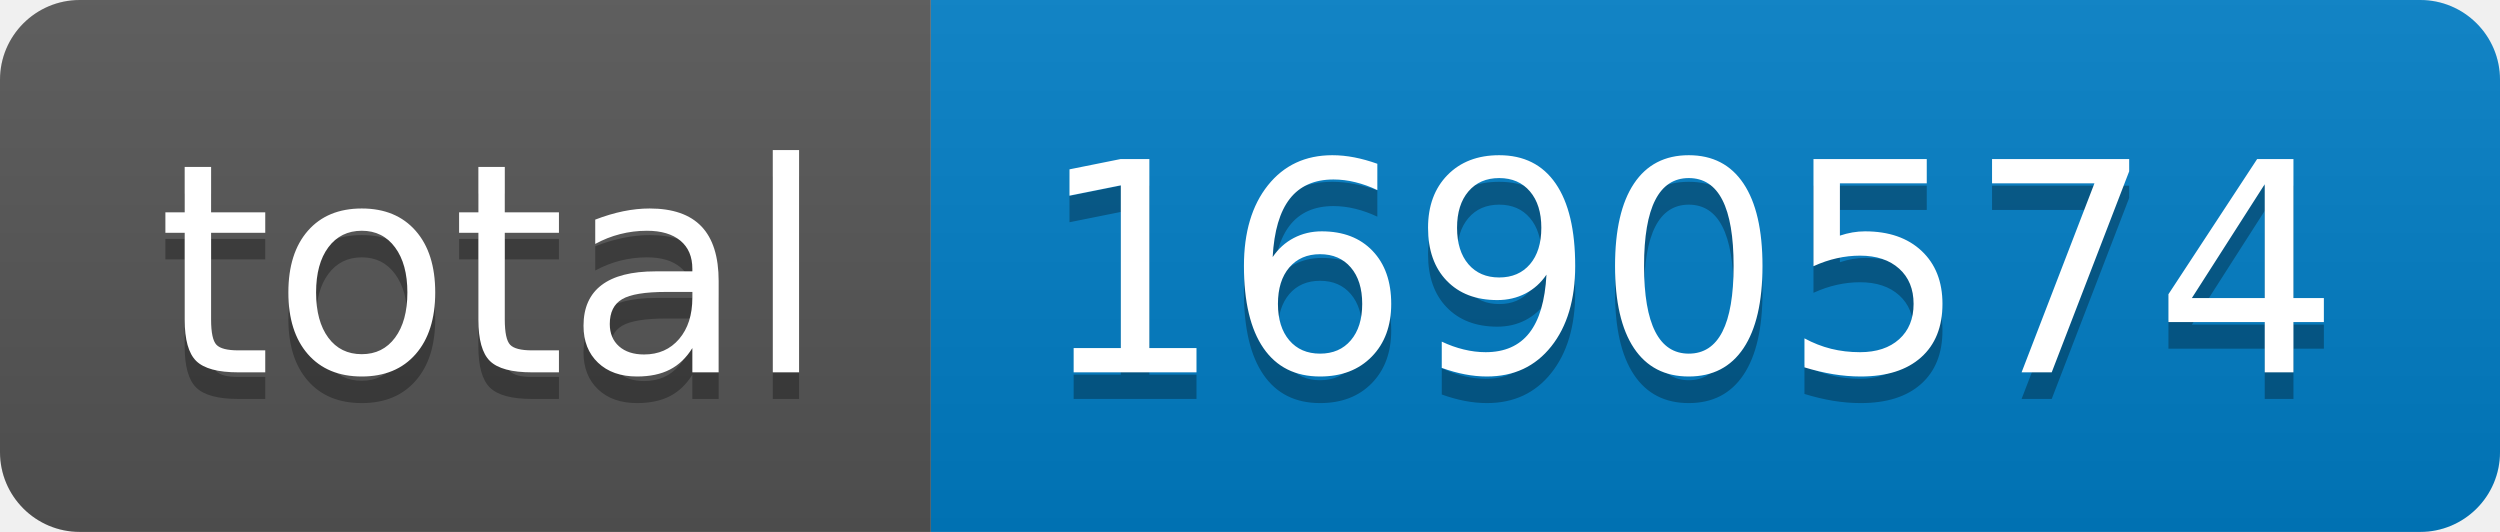
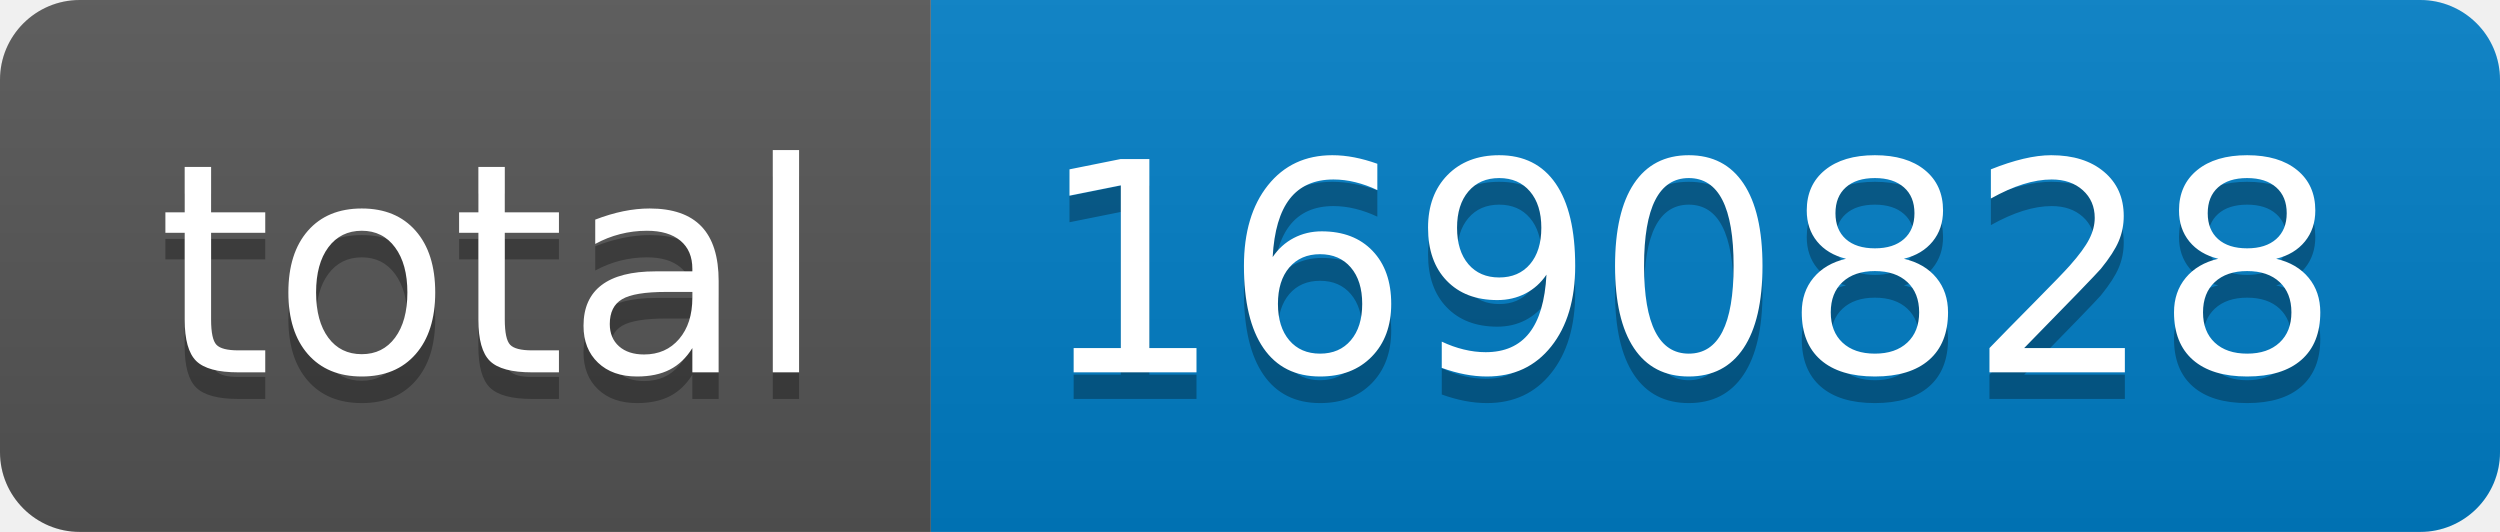
- <svg xmlns="http://www.w3.org/2000/svg" width="94" height="20" role="img" aria-label="total: 1690574">
+ <svg xmlns="http://www.w3.org/2000/svg" width="94" height="20" role="img" aria-label="total: 1690828">
  <linearGradient id="s" x2="0" y2="100%">
    <stop offset="0" stop-color="#bbb" stop-opacity=".1" />
    <stop offset="1" stop-opacity=".1" />
  </linearGradient>
  <clipPath id="r">
    <rect width="94" height="20" rx="3" fill="#fff" />
  </clipPath>
  <g clip-path="url(#r)">
    <rect width="35" height="20" fill="#555" />
    <rect x="35" width="59" height="20" fill="#007ec6" />
    <rect width="94" height="20" fill="url(#s)" />
  </g>
  <g fill="#fff" text-anchor="middle" font-family="Verdana,Geneva,DejaVu Sans,sans-serif" text-rendering="geometricPrecision" font-size="110">
    <text aria-hidden="true" x="185" y="150" fill="#010101" fill-opacity=".3" transform="scale(.1)" textLength="250">total</text>
    <text x="185" y="140" transform="scale(.1)" fill="#fff" textLength="250">total</text>
-     <text aria-hidden="true" x="635" y="150" fill="#010101" fill-opacity=".3" transform="scale(.1)" textLength="490">1690574</text>
-     <text x="635" y="140" transform="scale(.1)" fill="#fff" textLength="490">1690574</text>
+     <text aria-hidden="true" x="635" y="150" fill="#010101" fill-opacity=".3" transform="scale(.1)" textLength="490">1690828</text>
+     <text x="635" y="140" transform="scale(.1)" fill="#fff" textLength="490">1690828</text>
  </g>
</svg>
